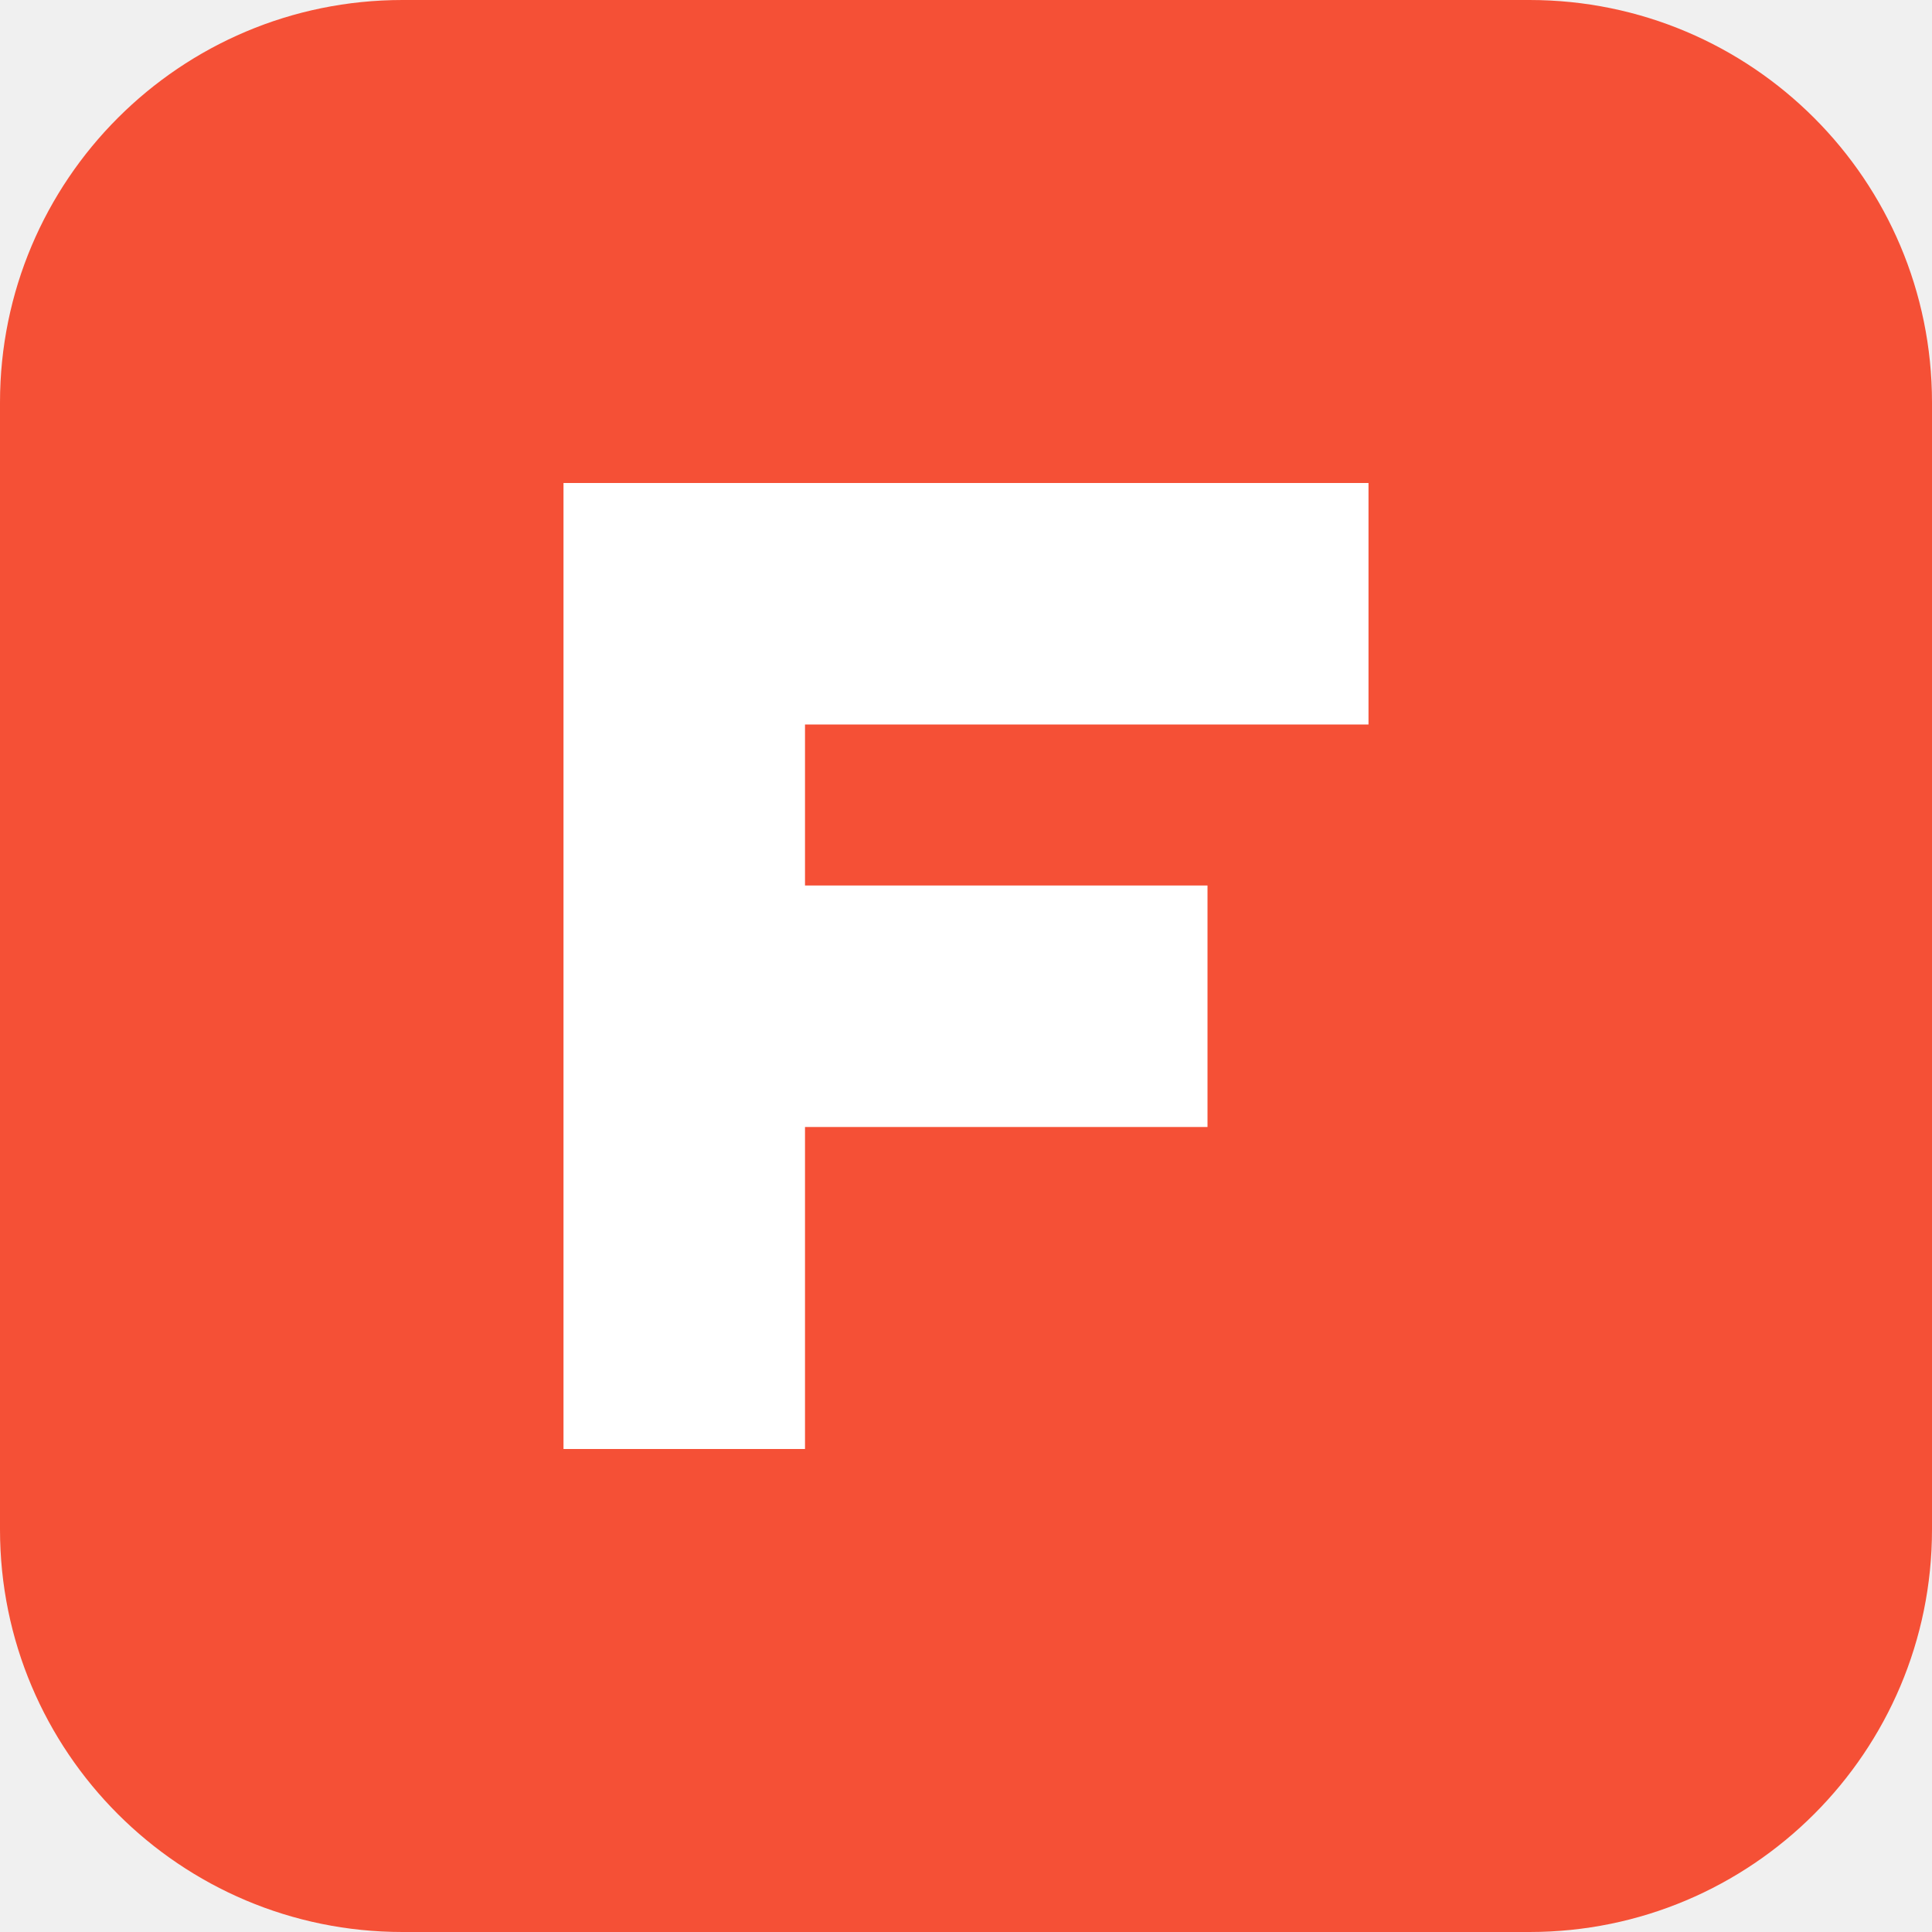
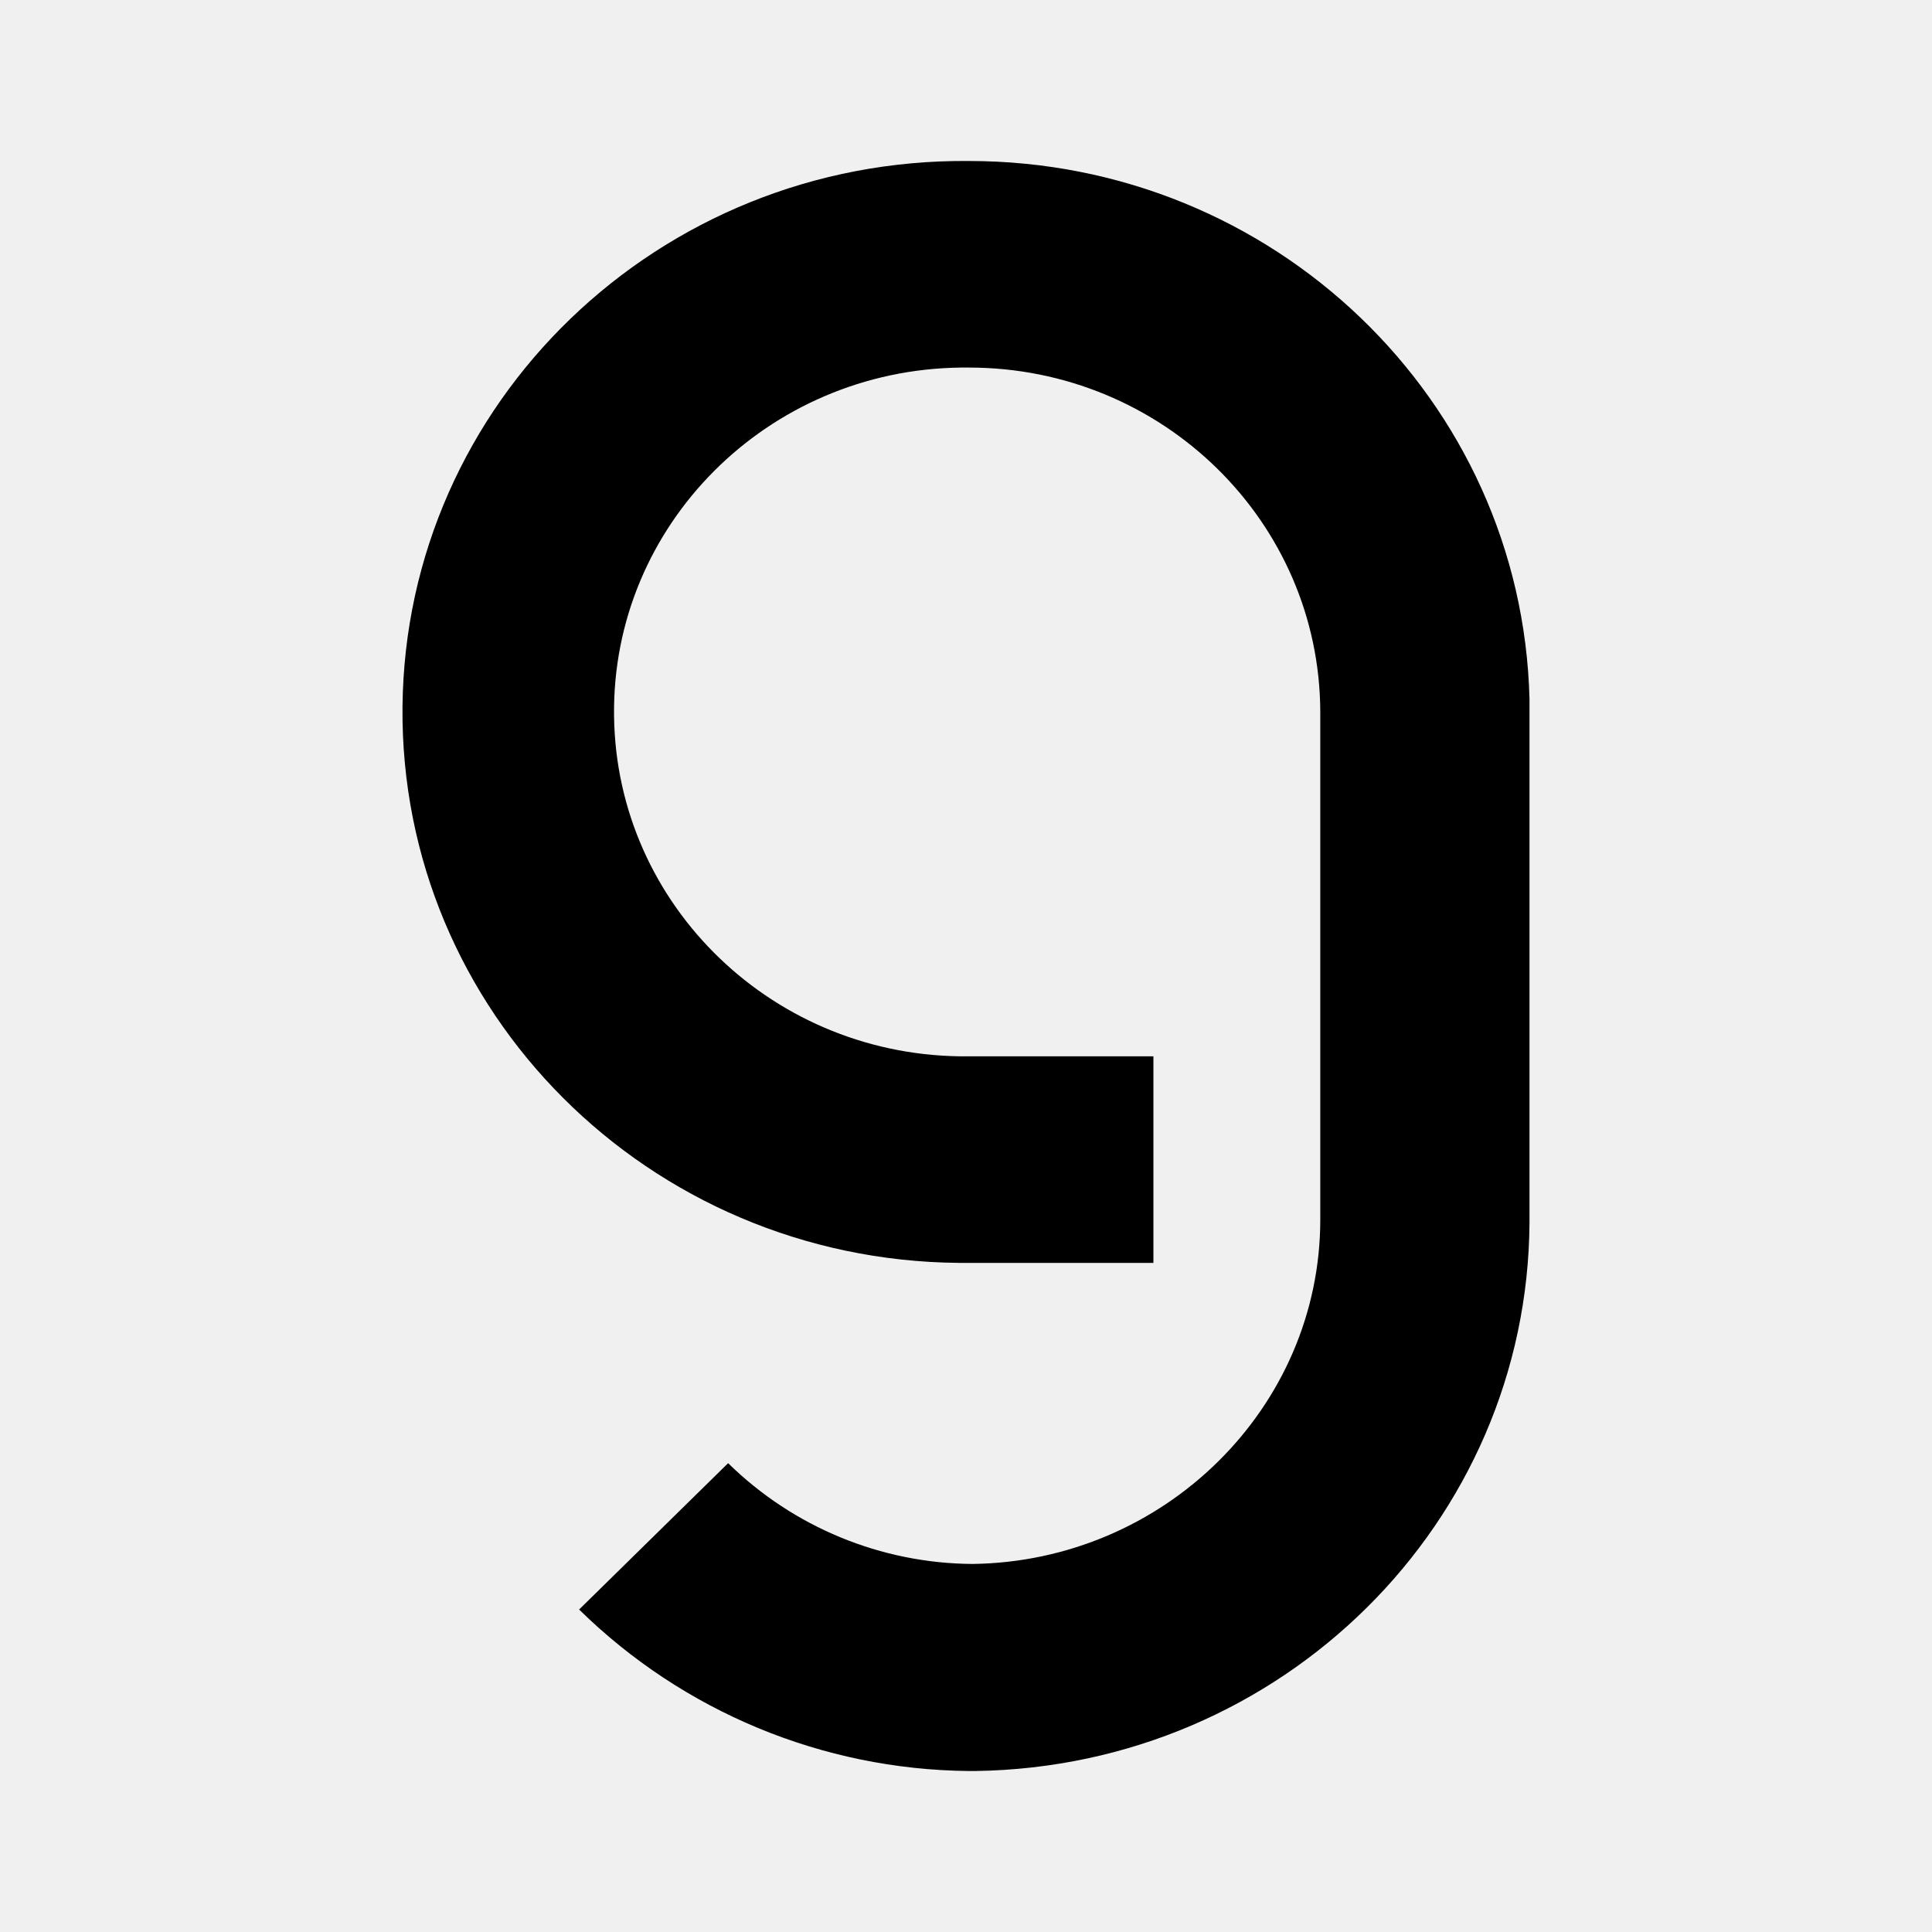
- <svg xmlns="http://www.w3.org/2000/svg" viewBox="0 0 24 24" fill="none">
-   <rect width="24" height="24" rx="5" fill="#F55036" />
-   <path d="M7 6H17V9H10V11H15V14H10V18H7V6Z" fill="#FFFFFF" />
+ <svg xmlns="http://www.w3.org/2000/svg" fill="currentColor" fill-rule="evenodd" height="1em" style="flex:none;line-height:1" viewBox="0 0 24 24" width="1em">
+   <path d="M12.036 2c-3.853-.035-7 3-7.036 6.781-.035 3.782 3.055 6.872 6.908 6.907h2.42v-2.566h-2.292c-2.407.028-4.38-1.866-4.408-4.23-.029-2.362 1.901-4.298 4.308-4.326h.1c2.407 0 4.358 1.915 4.365 4.278v6.305c0 2.342-1.944 4.25-4.323 4.279a4.375 4.375 0 01-3.033-1.252l-1.851 1.818A7 7 0 0012.029 22h.092c3.803-.056 6.858-3.083 6.879-6.816v-6.5C18.907 4.963 15.817 2 12.036 2z" />
</svg>
